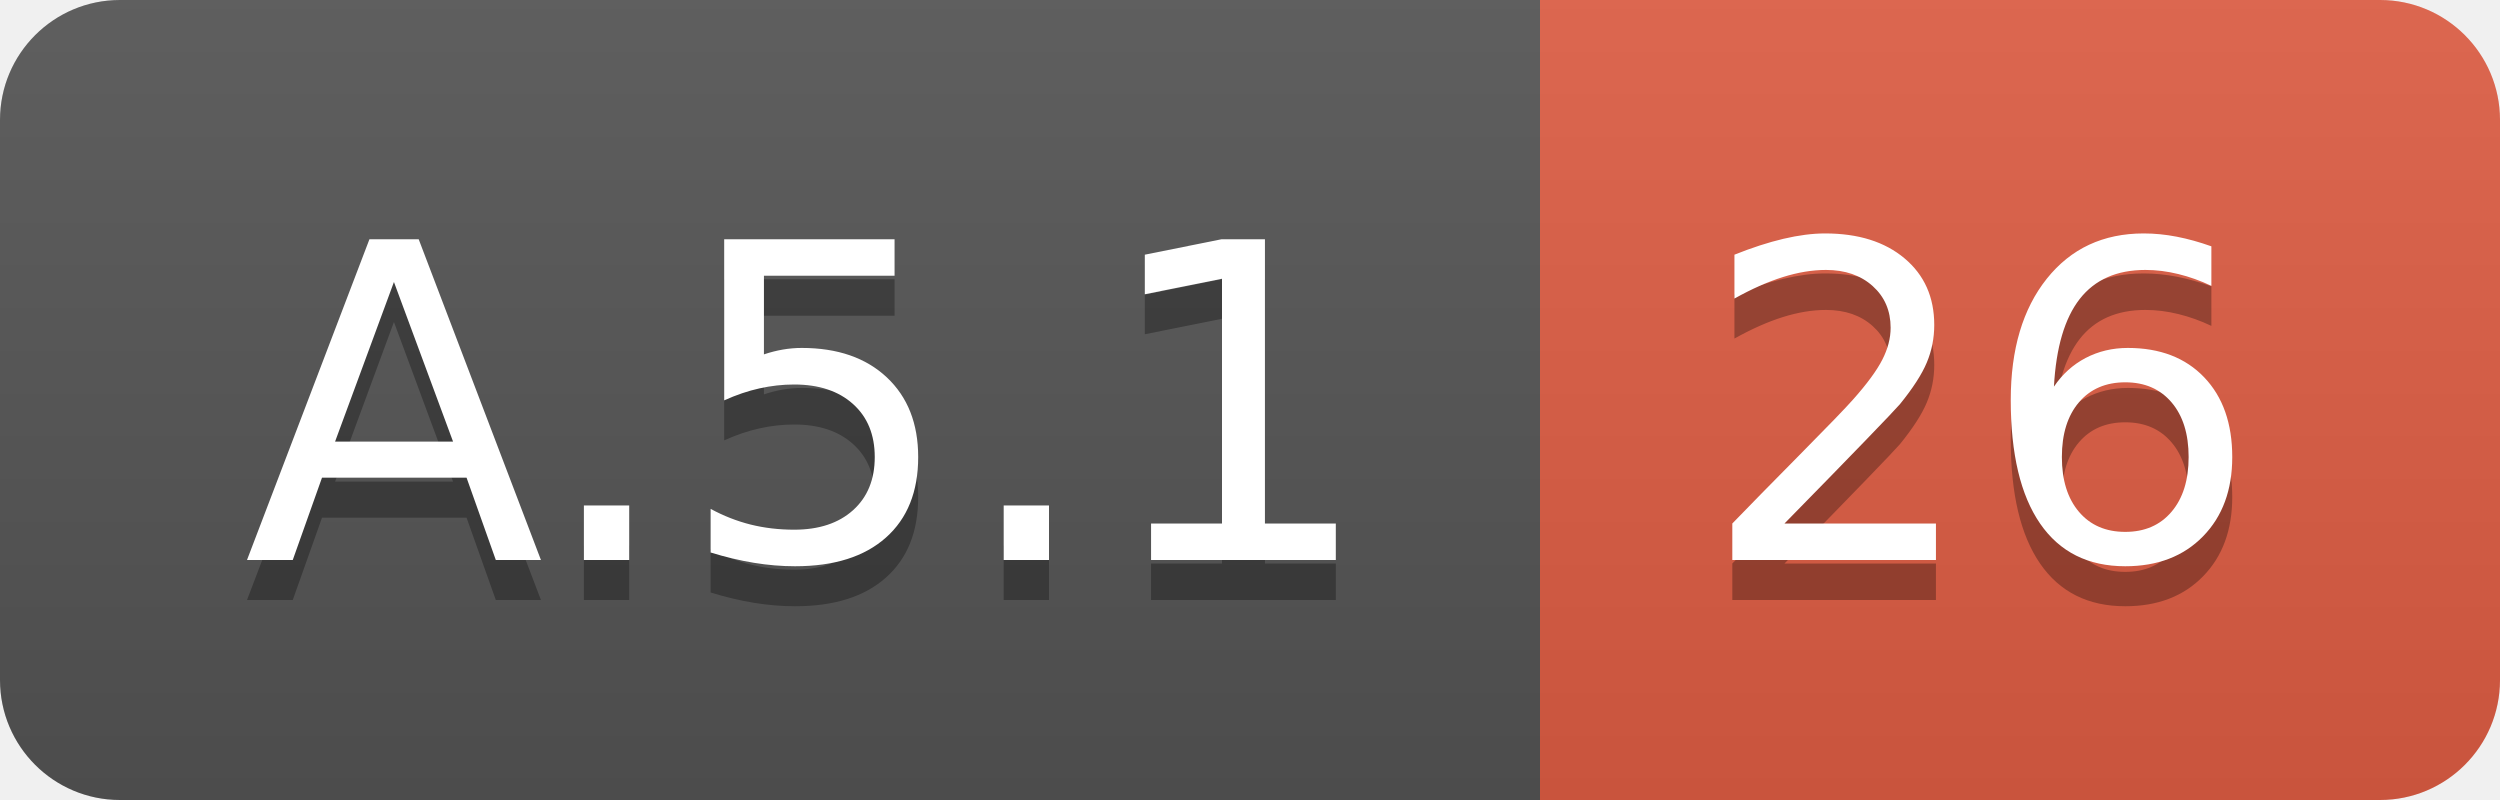
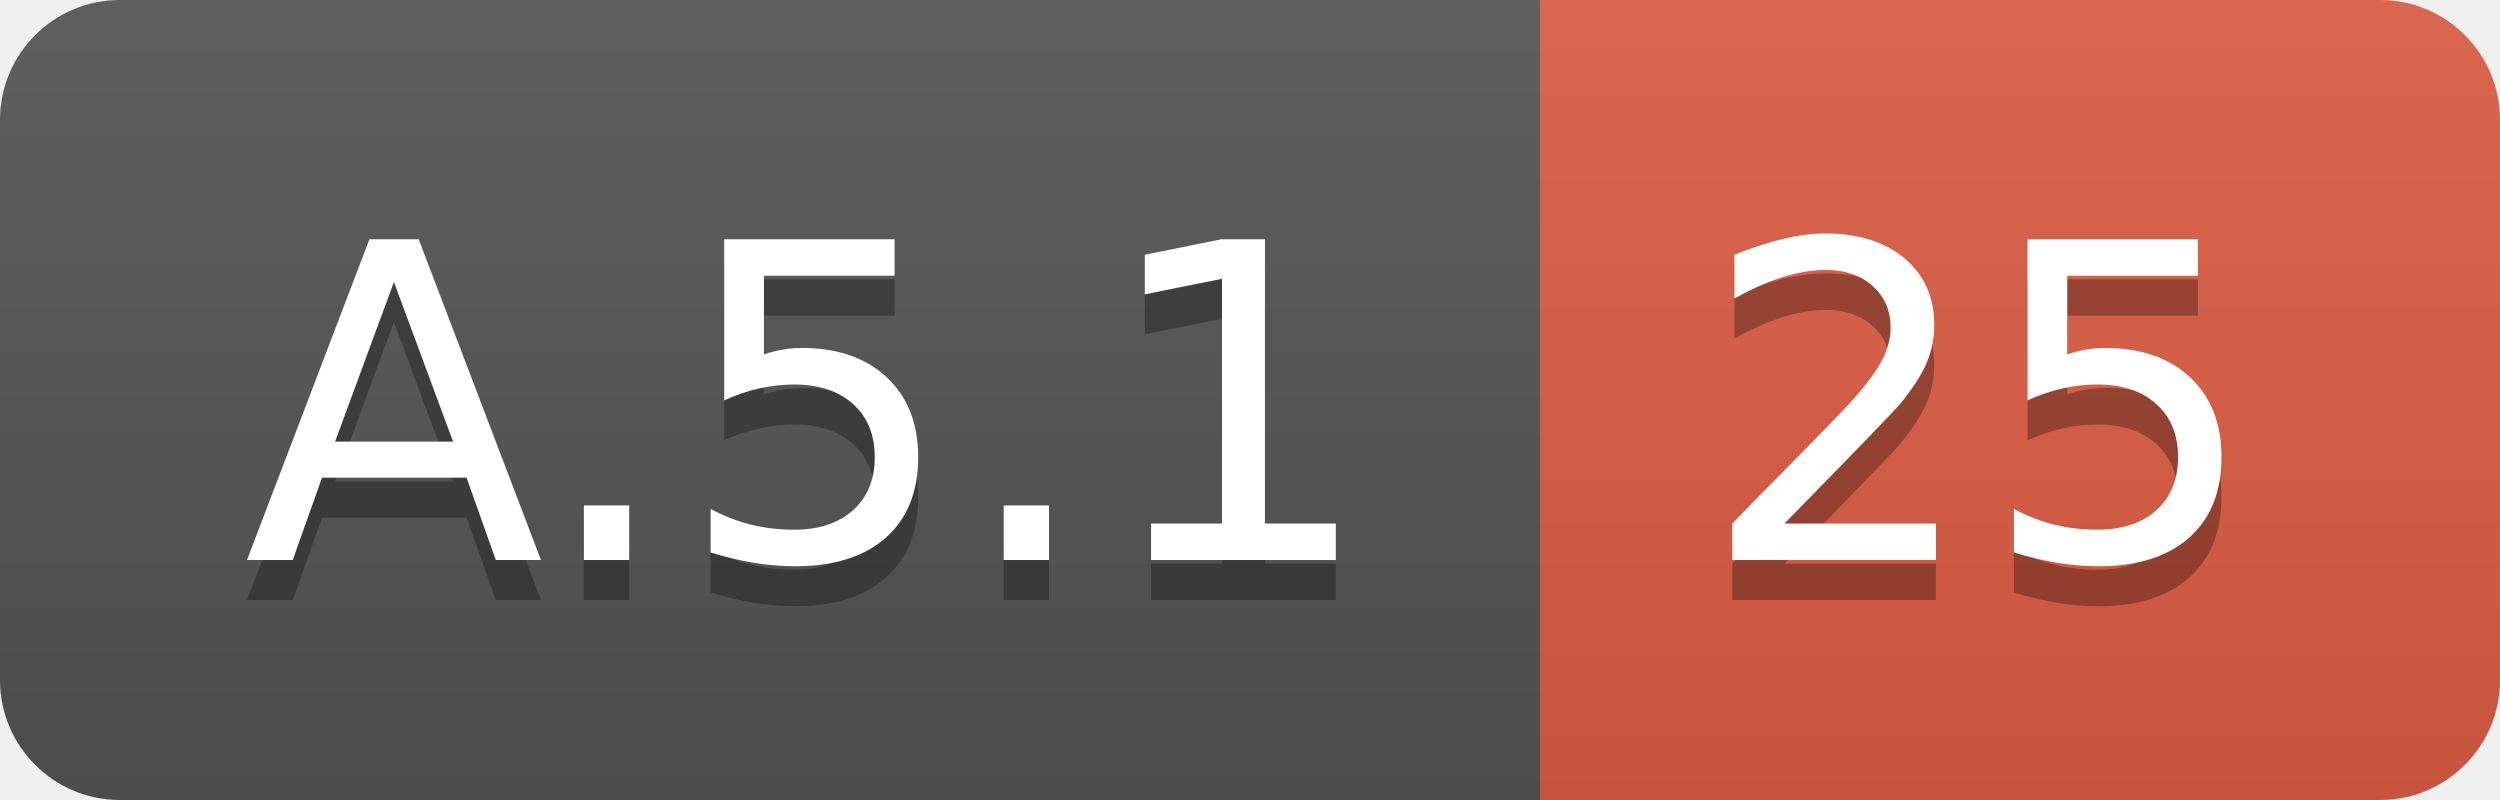
<svg xmlns="http://www.w3.org/2000/svg" width="62.5" height="20">
  <linearGradient id="smooth" x2="0" y2="100%">
    <stop offset="0" stop-color="#bbb" stop-opacity=".1" />
    <stop offset="1" stop-opacity=".1" />
  </linearGradient>
  <clipPath id="round">
    <rect width="62.5" height="20" rx="3" fill="#fff" />
  </clipPath>
  <g clip-path="url(#round)">
    <rect width="38.5" height="20" fill="#555" />
    <rect x="38.5" width="24.0" height="20" fill="#e05d44" />
    <rect width="62.5" height="20" fill="url(#smooth)" />
  </g>
  <g fill="#fff" text-anchor="middle" font-family="DejaVu Sans,Verdana,Geneva,sans-serif" font-size="110">
    <text x="202.5" y="150" fill="#010101" fill-opacity=".3" transform="scale(0.1)" textLength="285.0" lengthAdjust="spacing">A.5.1</text>
    <text x="202.5" y="140" transform="scale(0.1)" textLength="285.0" lengthAdjust="spacing">A.5.1</text>
-     <text x="495.0" y="150" fill="#010101" fill-opacity=".3" transform="scale(0.1)" textLength="140.0" lengthAdjust="spacing">26</text>
-     <text x="495.0" y="140" transform="scale(0.1)" textLength="140.0" lengthAdjust="spacing">26</text>
+     <text x="495.0" y="150" fill="#010101" fill-opacity=".3" transform="scale(0.1)" textLength="140.0" lengthAdjust="spacing">25</text>
+     <text x="495.0" y="140" transform="scale(0.1)" textLength="140.0" lengthAdjust="spacing">25</text>
  </g>
</svg>
